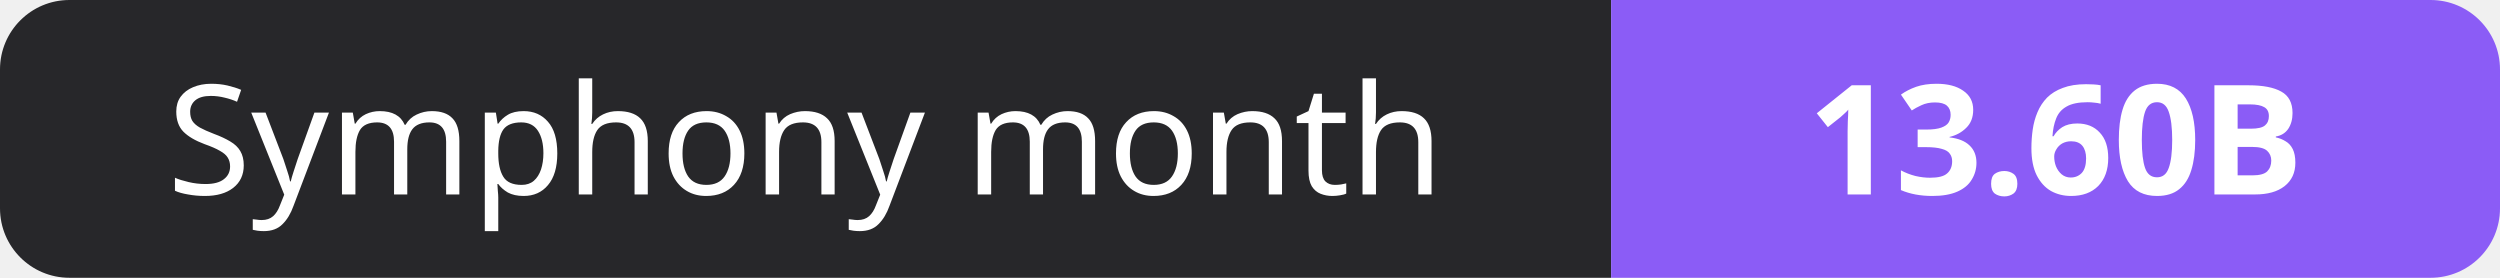
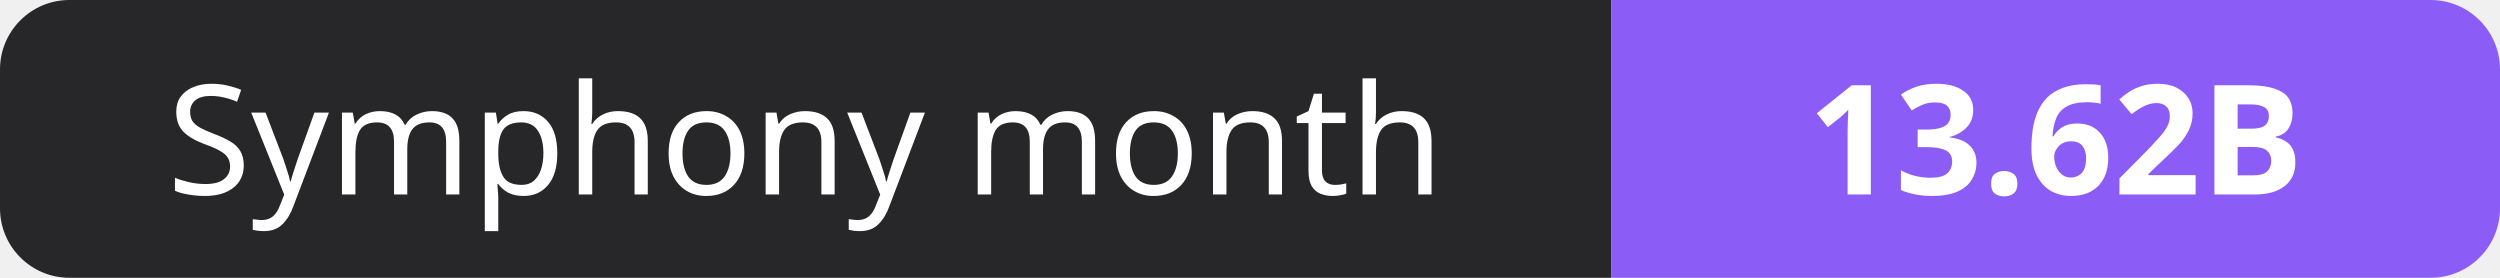
- <svg xmlns="http://www.w3.org/2000/svg" width="180" height="20" role="img" aria-label="Symphony month: 13.60B">
+ <svg xmlns="http://www.w3.org/2000/svg" width="180" height="20" role="img" aria-label="Symphony month: 13.62B">
  <clipPath id="r">
    <rect width="180" height="20" rx="5" fill="#fff" />
  </clipPath>
  <g clip-path="url(#r)">
    <rect width="116" height="20" fill="#27272a" />
    <rect x="116" width="64" height="20" fill="#8b5cf6" />
  </g>
  <g fill="#fff" text-anchor="middle" font-family="Verdana,Geneva,sans-serif" font-size="11">
    <text x="58.0" y="14">Symphony month</text>
-     <text x="148.0" y="14" font-weight="700">13.60B</text>
+     <text x="148.0" y="14" font-weight="700">13.62B</text>
  </g>
</svg>
